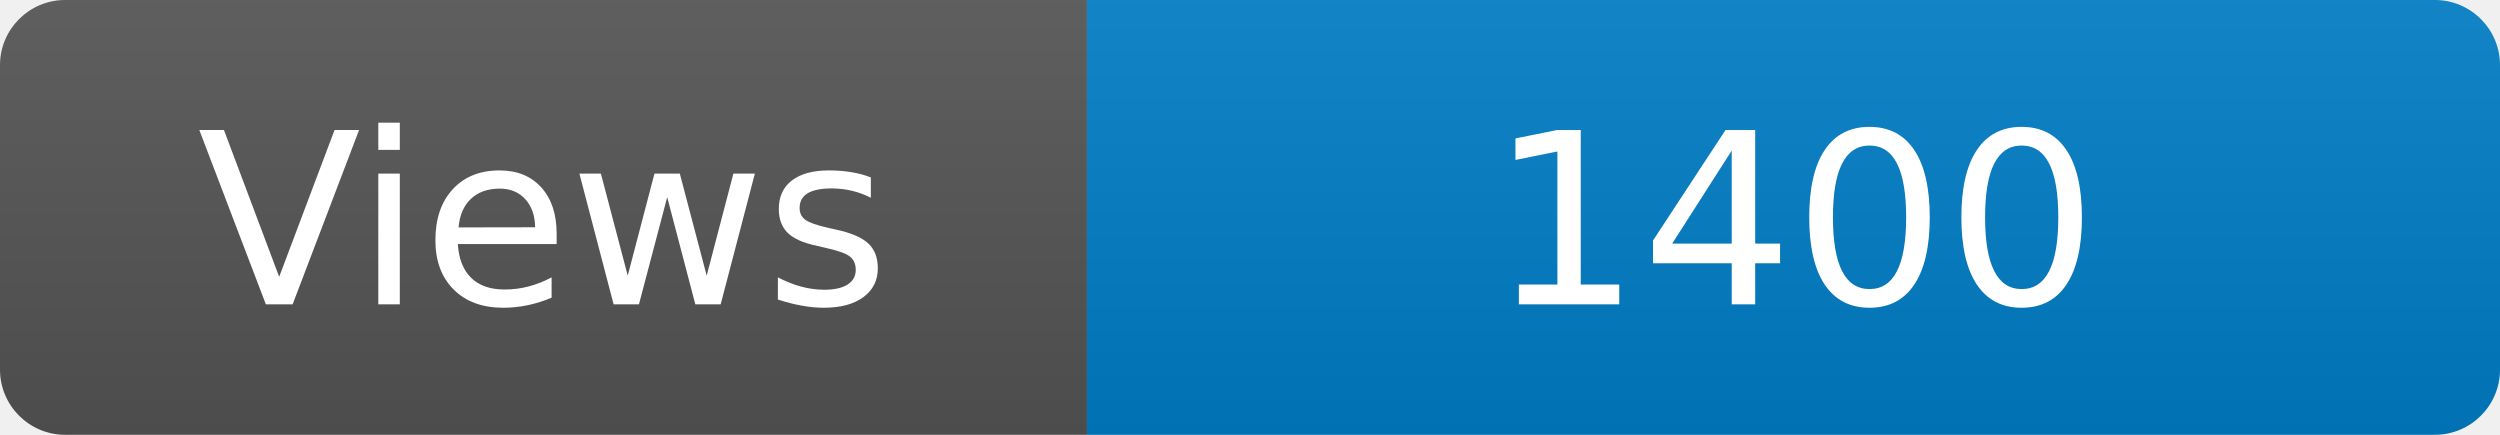
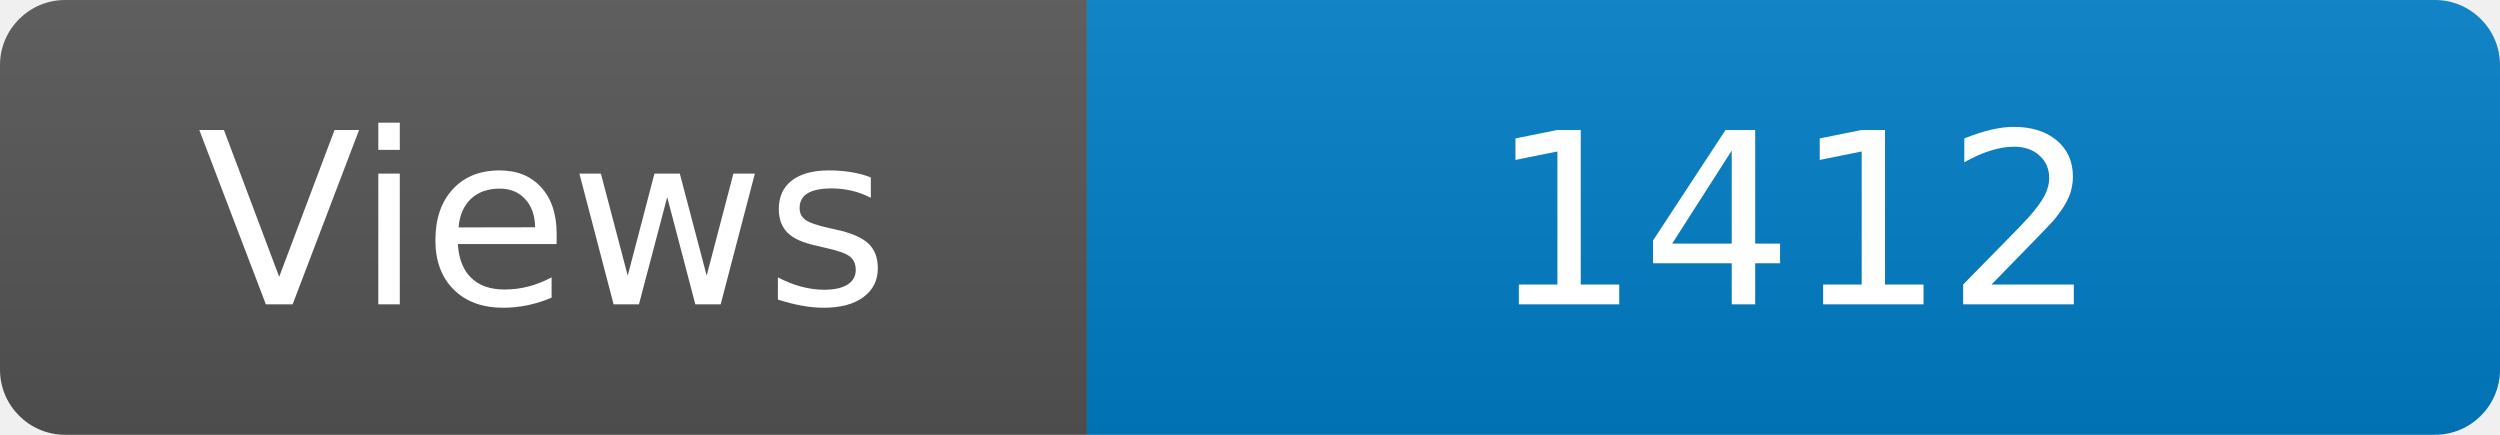
<svg xmlns="http://www.w3.org/2000/svg" width="115" height="20" role="img" aria-label="Maintained?: yes">
  <linearGradient id="s" x2="0" y2="100%">
    <stop offset="0" stop-color="#bbb" stop-opacity=".1" />
    <stop offset="1" stop-opacity=".1" />
  </linearGradient>
  <clipPath id="r">
    <rect width="115" height="20" rx="3" fill="#fff" />
  </clipPath>
  <g clip-path="url(#r)">
    <rect width="50" height="20" fill="#555" />
    <rect x="50" width="160" height="20" fill="#007ec6" />
    <rect width="115" height="20" fill="url(#s)" />
  </g>
  <g fill="#fff" text-anchor="middle" font-family="Verdana,Geneva,DejaVu Sans,sans-serif" font-size="110">
    <text x="250" y="140" transform="scale(.1)" fill="#fff">Views</text>
-     <text x="825" y="140" transform="scale(.1)" fill="#fff">1400</text>
+     <text x="825" y="140" transform="scale(.1)" fill="#fff">1412</text>
  </g>
</svg>
